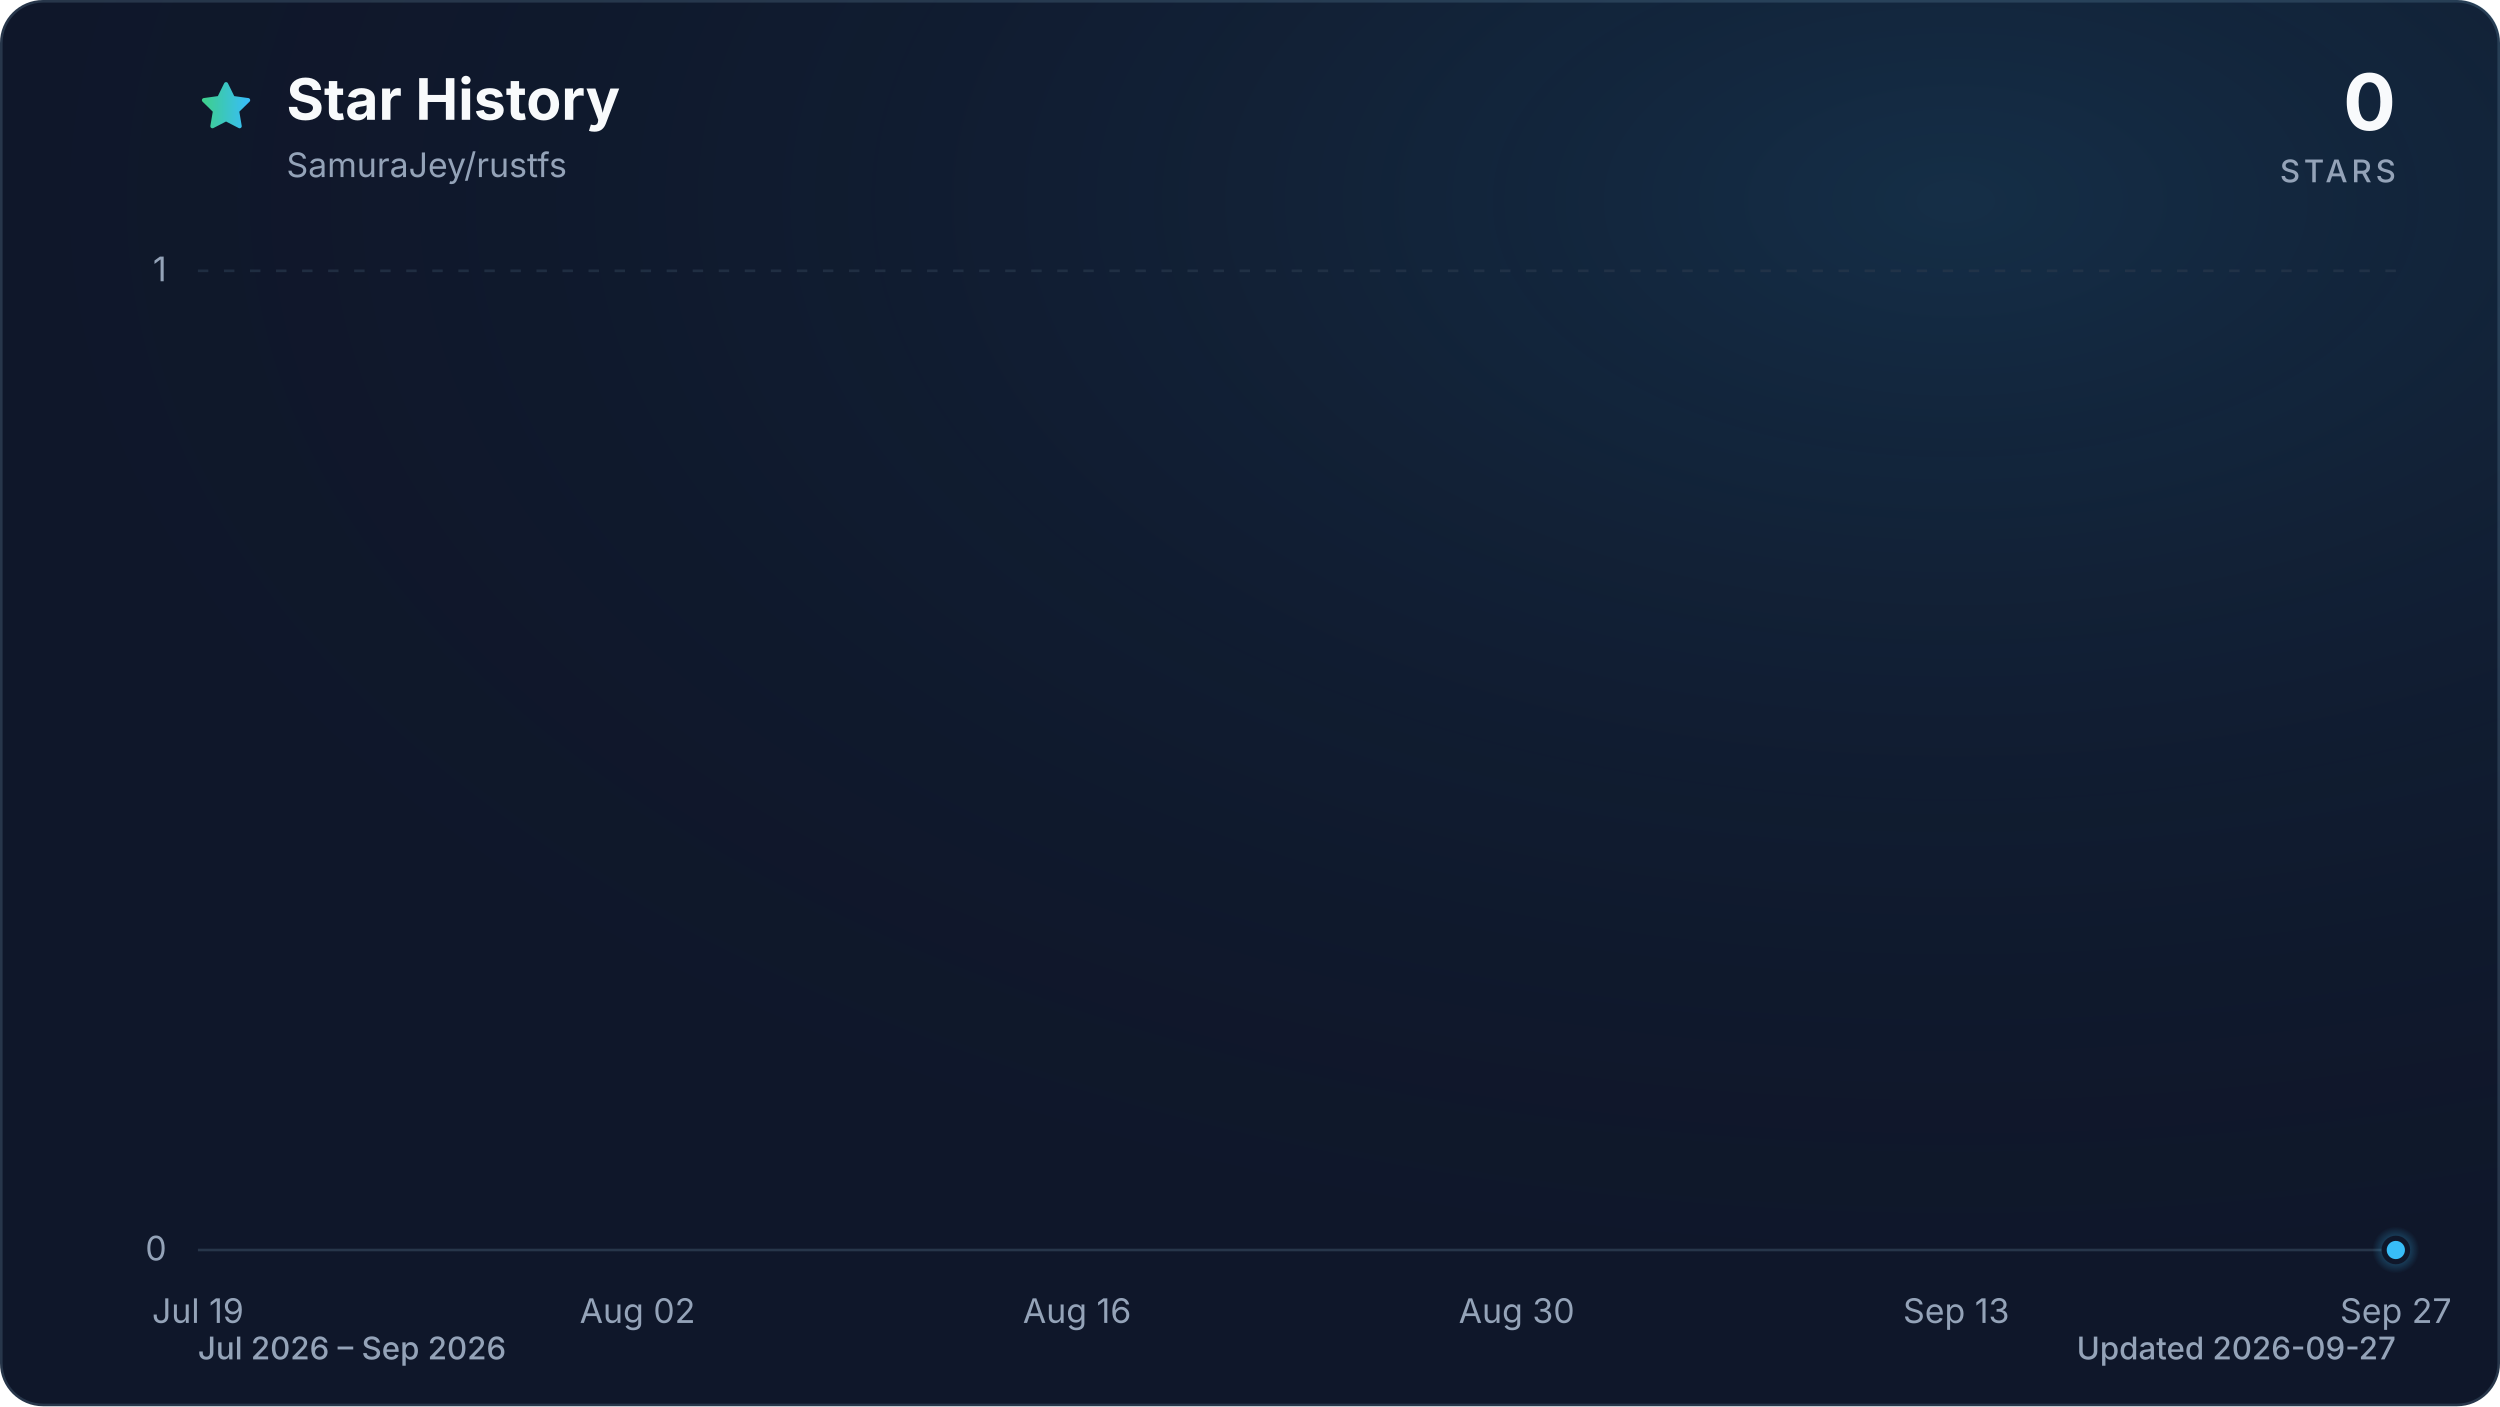
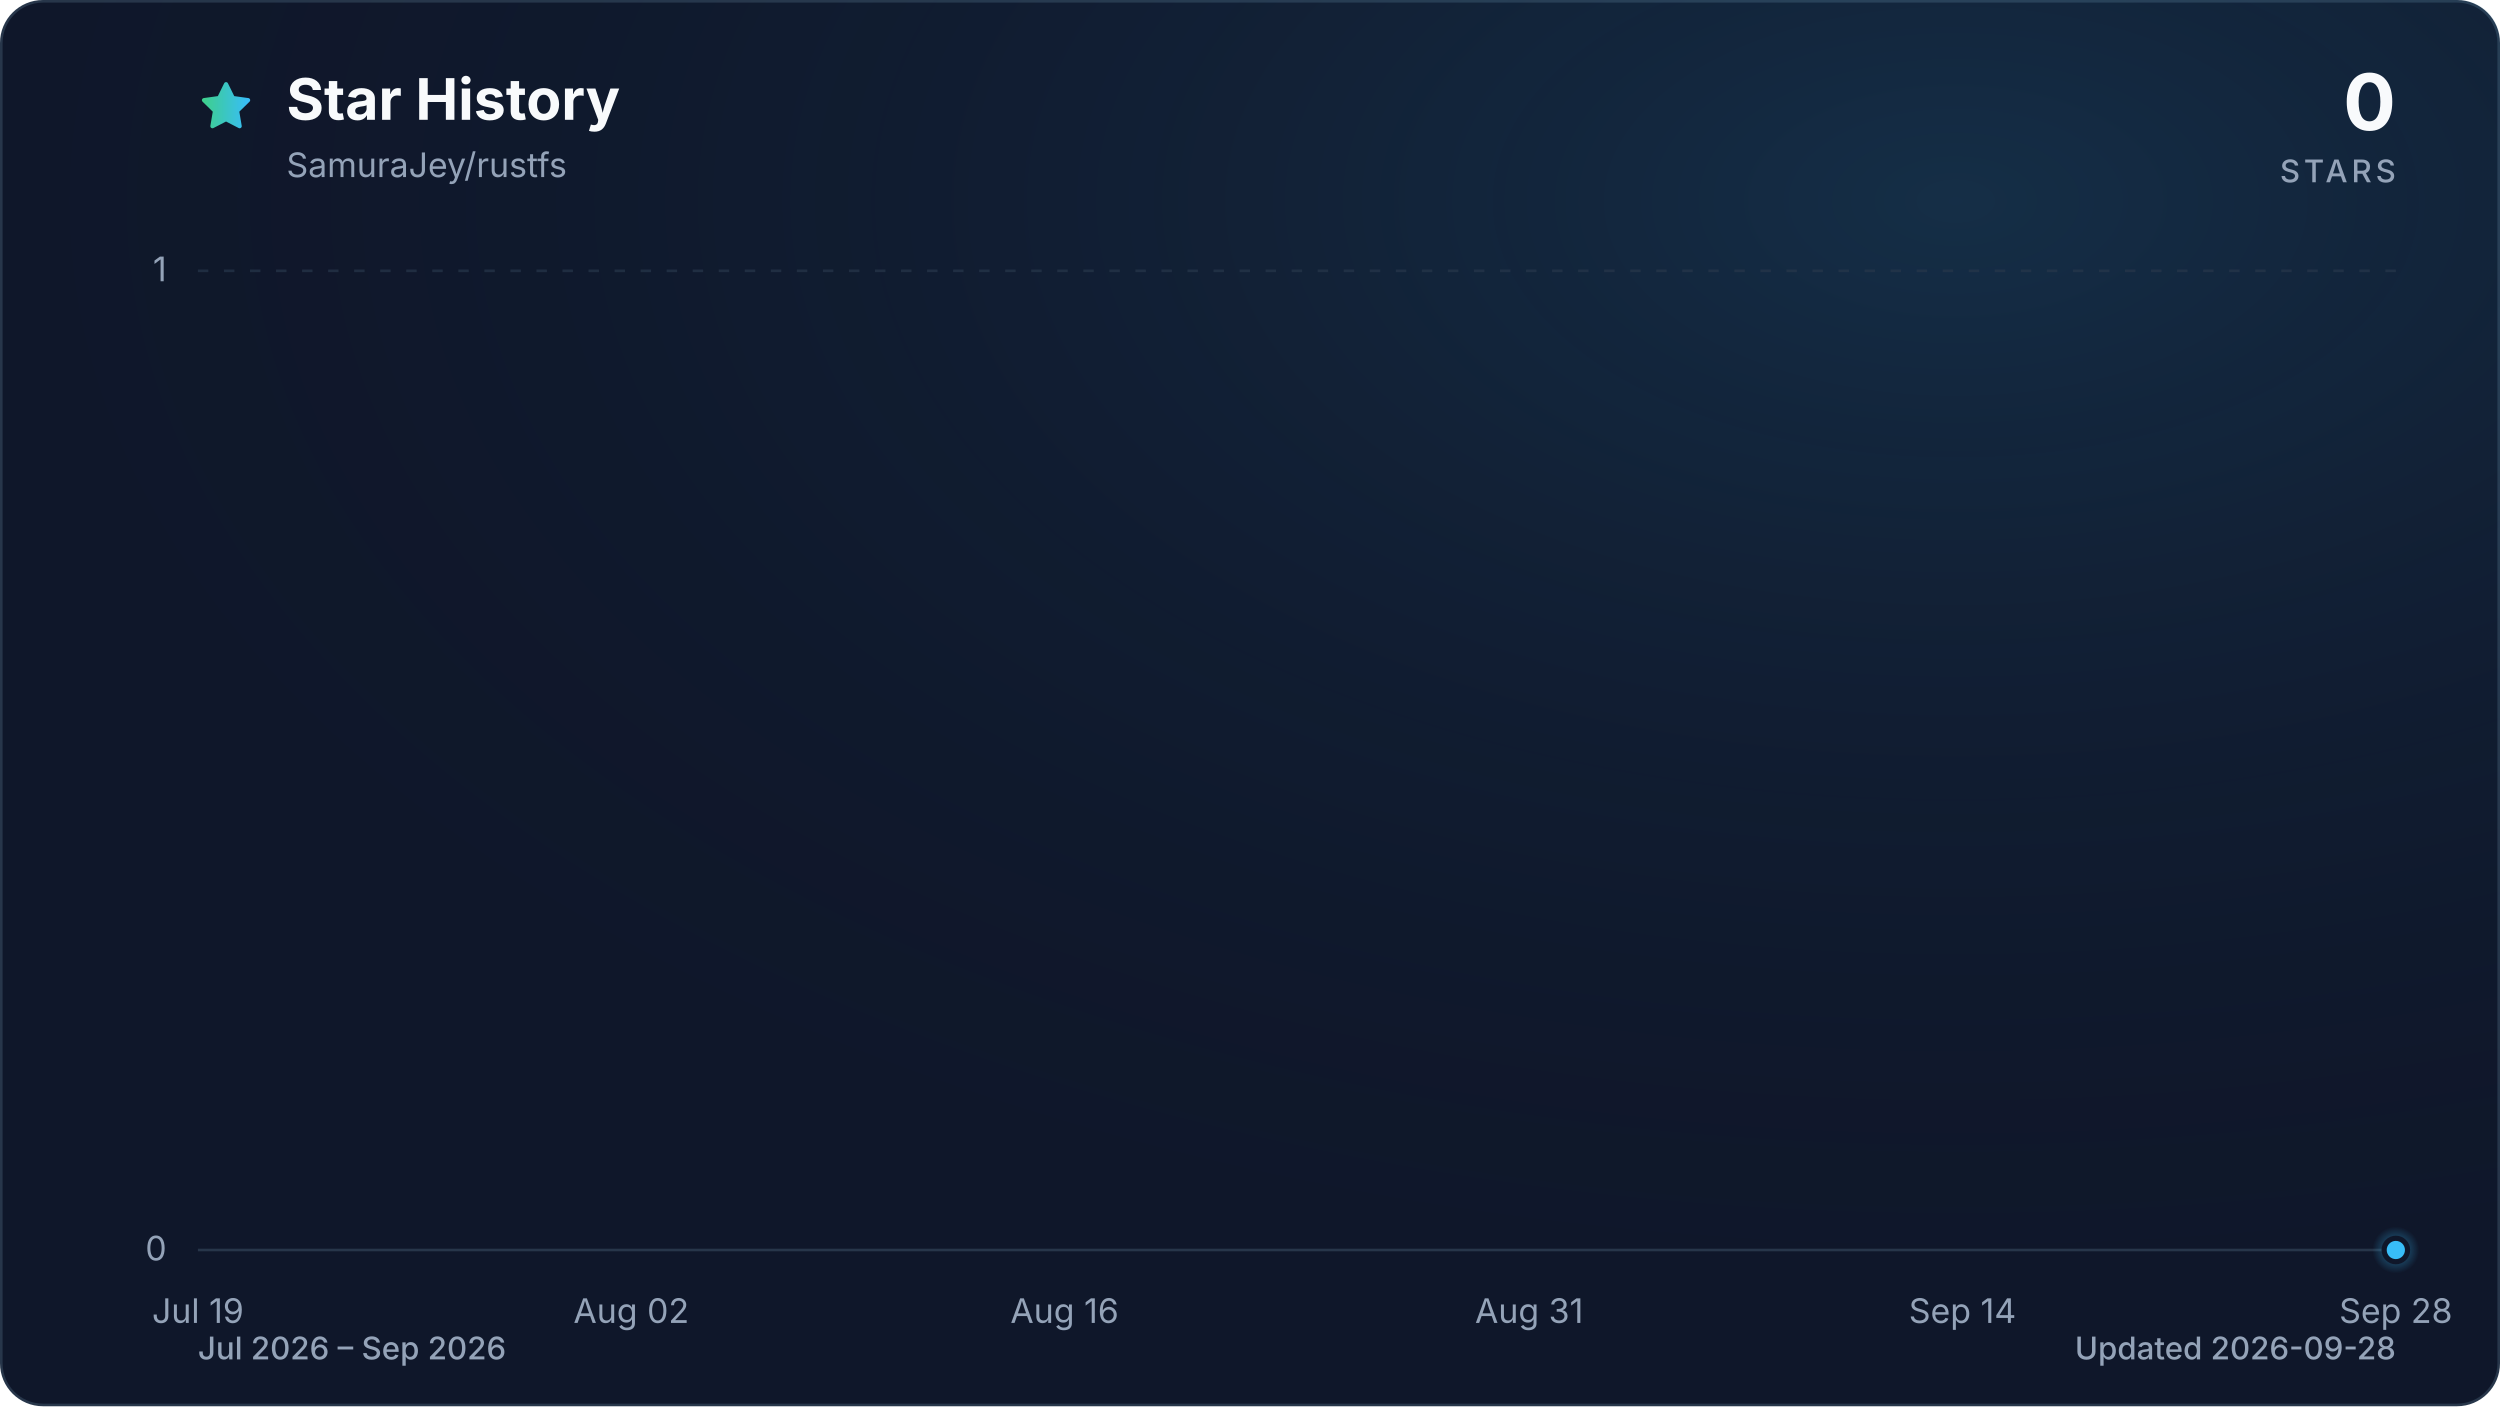
<svg xmlns="http://www.w3.org/2000/svg" viewBox="0 0 960 540" role="img" aria-labelledby="title description" data-style="gradient" data-variant="glow" data-animated="true">
  <defs>
    <linearGradient id="trend" x1="0" y1="0" x2="1" y2="0">
      <stop offset="0%" stop-color="#3ecf8e" />
      <stop offset="100%" stop-color="#38bdf8" />
    </linearGradient>
    <linearGradient id="area" x1="0" y1="0" x2="0" y2="1">
      <stop offset="0%" stop-color="#3ecf8e" stop-opacity="0.30" />
      <stop offset="55%" stop-color="#38bdf8" stop-opacity="0.10" />
      <stop offset="100%" stop-color="#38bdf8" stop-opacity="0.01" />
    </linearGradient>
    <radialGradient id="marker-halo" cx="50%" cy="50%" r="50%">
      <stop offset="0%" stop-color="#38bdf8" stop-opacity="0.55" />
      <stop offset="100%" stop-color="#38bdf8" stop-opacity="0" />
    </radialGradient>
    <radialGradient id="surface-glow" cx="78%" cy="14%" r="80%">
      <stop offset="0%" stop-color="#38bdf8" stop-opacity="0.14" />
      <stop offset="100%" stop-color="#0f172a" stop-opacity="0" />
    </radialGradient>
    <filter id="trend-glow" x="-20%" y="-20%" width="140%" height="140%">
      <feGaussianBlur stdDeviation="7" />
    </filter>
  </defs>
  <style>
.trend-enter{transform-box:fill-box;transform-origin:center;animation:trend-enter 520ms cubic-bezier(0.16,1,0.3,1)}
.marker-enter{transform-box:fill-box;transform-origin:center;animation:marker-enter 320ms cubic-bezier(0.16,1,0.3,1) 200ms both}
.marker-pulse{transform-box:fill-box;transform-origin:center;animation:marker-pulse 2.6s ease-out infinite}
@keyframes trend-enter{from{opacity:.35;transform:translateY(10px)}to{opacity:1;transform:translateY(0)}}
@keyframes marker-enter{from{opacity:0;transform:scale(.4)}to{opacity:1;transform:scale(1)}}
@keyframes marker-pulse{0%{opacity:.5;transform:scale(.7)}70%,100%{opacity:0;transform:scale(2.1)}}
@media (prefers-reduced-motion:reduce){.trend-enter,.marker-enter,.marker-pulse{animation:none!important}}
@media (prefers-reduced-motion:reduce){.marker-pulse{opacity:0}}
</style>
  <rect x="0.5" y="0.5" width="959" height="539" fill="#0f172a" stroke="#27364a" stroke-width="1" rx="16" />
  <rect width="960" height="540" fill="url(#surface-glow)" rx="16" />
  <path d="M12 2.6l2.9 5.9 6.5.9-4.7 4.6 1.1 6.5-5.8-3-5.8 3 1.1-6.5-4.7-4.6 6.5-.9L12 2.6Z" transform="translate(76 30) scale(.9)" fill="url(#trend)" stroke="url(#trend)" stroke-width="1.8" stroke-linejoin="round" aria-hidden="true" />
  <text x="110" y="46" fill="#f8fafc" font-family="ui-sans-serif, system-ui, -apple-system, BlinkMacSystemFont, 'Segoe UI', sans-serif" font-size="22" font-weight="700">Star History</text>
  <text x="110" y="68" fill="#94a3b8" font-family="ui-sans-serif, system-ui, -apple-system, BlinkMacSystemFont, 'Segoe UI', sans-serif" font-size="13">SamuraJey/rustfs</text>
  <text x="920" y="50" fill="#f8fafc" font-family="ui-sans-serif, system-ui, -apple-system, BlinkMacSystemFont, 'Segoe UI', sans-serif" font-size="30" font-weight="700" text-anchor="end">0</text>
  <text x="920" y="70" fill="#94a3b8" font-family="ui-sans-serif, system-ui, -apple-system, BlinkMacSystemFont, 'Segoe UI', sans-serif" font-size="12" font-weight="500" letter-spacing="1.5" text-anchor="end">STARS</text>
  <line x1="76" y1="480.0" x2="920" y2="480.0" stroke="#27364a" stroke-width="1" stroke-dasharray="0" opacity="1" />
  <text x="64" y="484.0" fill="#94a3b8" font-family="ui-sans-serif, system-ui, -apple-system, BlinkMacSystemFont, 'Segoe UI', sans-serif" font-size="13" text-anchor="end">0</text>
  <line x1="76" y1="104.0" x2="920" y2="104.0" stroke="#27364a" stroke-width="1" stroke-dasharray="4 6" opacity="0.7" />
  <text x="64" y="108.0" fill="#94a3b8" font-family="ui-sans-serif, system-ui, -apple-system, BlinkMacSystemFont, 'Segoe UI', sans-serif" font-size="13" text-anchor="end">1</text>
  <text x="76.0" y="508" fill="#94a3b8" font-family="ui-sans-serif, system-ui, -apple-system, BlinkMacSystemFont, 'Segoe UI', sans-serif" font-size="13" text-anchor="middle">Jul 19</text>
-   <text x="244.8" y="508" fill="#94a3b8" font-family="ui-sans-serif, system-ui, -apple-system, BlinkMacSystemFont, 'Segoe UI', sans-serif" font-size="13" text-anchor="middle">Aug 02</text>
-   <text x="413.6" y="508" fill="#94a3b8" font-family="ui-sans-serif, system-ui, -apple-system, BlinkMacSystemFont, 'Segoe UI', sans-serif" font-size="13" text-anchor="middle">Aug 16</text>
-   <text x="582.4" y="508" fill="#94a3b8" font-family="ui-sans-serif, system-ui, -apple-system, BlinkMacSystemFont, 'Segoe UI', sans-serif" font-size="13" text-anchor="middle">Aug 30</text>
-   <text x="751.2" y="508" fill="#94a3b8" font-family="ui-sans-serif, system-ui, -apple-system, BlinkMacSystemFont, 'Segoe UI', sans-serif" font-size="13" text-anchor="middle">Sep 13</text>
-   <text x="920.0" y="508" fill="#94a3b8" font-family="ui-sans-serif, system-ui, -apple-system, BlinkMacSystemFont, 'Segoe UI', sans-serif" font-size="13" text-anchor="middle">Sep 27</text>
+   <text x="242.4" y="508" fill="#94a3b8" font-family="ui-sans-serif, system-ui, -apple-system, BlinkMacSystemFont, 'Segoe UI', sans-serif" font-size="13" text-anchor="middle">Aug 02</text>
+   <text x="408.8" y="508" fill="#94a3b8" font-family="ui-sans-serif, system-ui, -apple-system, BlinkMacSystemFont, 'Segoe UI', sans-serif" font-size="13" text-anchor="middle">Aug 16</text>
+   <text x="587.2" y="508" fill="#94a3b8" font-family="ui-sans-serif, system-ui, -apple-system, BlinkMacSystemFont, 'Segoe UI', sans-serif" font-size="13" text-anchor="middle">Aug 31</text>
+   <text x="753.6" y="508" fill="#94a3b8" font-family="ui-sans-serif, system-ui, -apple-system, BlinkMacSystemFont, 'Segoe UI', sans-serif" font-size="13" text-anchor="middle">Sep 14</text>
+   <text x="920.0" y="508" fill="#94a3b8" font-family="ui-sans-serif, system-ui, -apple-system, BlinkMacSystemFont, 'Segoe UI', sans-serif" font-size="13" text-anchor="middle">Sep 28</text>
  <g class="trend-enter">
-     <path d="M 76.0 480.0 C 80.0 480.0, 84.0 480.0, 88.1 480.0 C 92.1 480.0, 96.1 480.0, 100.1 480.0 C 104.1 480.0, 108.2 480.0, 112.2 480.0 C 116.2 480.0, 120.2 480.0, 124.2 480.0 C 128.2 480.0, 132.3 480.0, 136.3 480.0 C 140.3 480.0, 144.3 480.0, 148.3 480.0 C 152.4 480.0, 156.4 480.0, 160.4 480.0 C 164.4 480.0, 168.4 480.0, 172.5 480.0 C 176.5 480.0, 180.5 480.0, 184.5 480.0 C 188.5 480.0, 192.6 480.0, 196.6 480.0 C 200.6 480.0, 204.6 480.0, 208.6 480.0 C 212.6 480.0, 216.7 480.0, 220.7 480.0 C 224.7 480.0, 228.7 480.0, 232.7 480.0 C 236.8 480.0, 240.8 480.0, 244.8 480.0 C 248.8 480.0, 252.8 480.0, 256.9 480.0 C 260.9 480.0, 264.9 480.0, 268.9 480.0 C 272.9 480.0, 277.0 480.0, 281.0 480.0 C 285.0 480.0, 289.0 480.0, 293.0 480.0 C 297.0 480.0, 301.1 480.0, 305.1 480.0 C 309.1 480.0, 313.1 480.0, 317.1 480.0 C 321.2 480.0, 325.2 480.0, 329.2 480.0 C 333.2 480.0, 337.2 480.0, 341.3 480.0 C 345.3 480.0, 349.3 480.0, 353.3 480.0 C 357.3 480.0, 361.4 480.0, 365.4 480.0 C 369.4 480.0, 373.4 480.0, 377.4 480.0 C 381.4 480.0, 385.5 480.0, 389.5 480.0 C 393.5 480.0, 397.5 480.0, 401.5 480.0 C 405.6 480.0, 409.6 480.0, 413.6 480.0 C 417.6 480.0, 421.6 480.0, 425.7 480.0 C 429.7 480.0, 433.7 480.0, 437.7 480.0 C 441.7 480.0, 445.8 480.0, 449.8 480.0 C 453.8 480.0, 457.8 480.0, 461.8 480.0 C 465.8 480.0, 469.9 480.0, 473.9 480.0 C 477.9 480.0, 481.9 480.0, 485.9 480.0 C 490.0 480.0, 494.0 480.0, 498.0 480.0 C 502.0 480.0, 506.0 480.0, 510.1 480.0 C 514.1 480.0, 518.1 480.0, 522.1 480.0 C 526.1 480.0, 530.2 480.0, 534.2 480.0 C 538.2 480.0, 542.2 480.0, 546.2 480.0 C 550.2 480.0, 554.3 480.0, 558.3 480.0 C 562.3 480.0, 566.3 480.0, 570.3 480.0 C 574.4 480.0, 578.4 480.0, 582.4 480.0 C 586.4 480.0, 590.4 480.0, 594.5 480.0 C 598.5 480.0, 602.5 480.0, 606.5 480.0 C 610.5 480.0, 614.6 480.0, 618.6 480.0 C 622.6 480.0, 626.6 480.0, 630.6 480.0 C 634.6 480.0, 638.7 480.0, 642.7 480.0 C 646.7 480.0, 650.7 480.0, 654.7 480.0 C 658.8 480.0, 662.8 480.0, 666.8 480.0 C 670.8 480.0, 674.8 480.0, 678.9 480.0 C 682.9 480.0, 686.9 480.0, 690.9 480.0 C 694.9 480.0, 699.0 480.0, 703.0 480.0 C 707.0 480.0, 711.0 480.0, 715.0 480.0 C 719.0 480.0, 723.1 480.0, 727.1 480.0 C 731.1 480.0, 735.1 480.0, 739.1 480.0 C 743.2 480.0, 747.2 480.0, 751.2 480.0 C 755.2 480.0, 759.2 480.0, 763.3 480.0 C 767.3 480.0, 771.3 480.0, 775.3 480.0 C 779.3 480.0, 783.4 480.0, 787.4 480.0 C 791.4 480.0, 795.4 480.0, 799.4 480.0 C 803.4 480.0, 807.5 480.0, 811.5 480.0 C 815.5 480.0, 819.5 480.0, 823.5 480.0 C 827.6 480.0, 831.6 480.0, 835.6 480.0 C 839.6 480.0, 843.6 480.0, 847.7 480.0 C 851.7 480.0, 855.7 480.0, 859.7 480.0 C 863.7 480.0, 867.8 480.0, 871.8 480.0 C 875.8 480.0, 879.8 480.0, 883.8 480.0 C 887.8 480.0, 891.9 480.0, 895.9 480.0 C 899.9 480.0, 903.9 480.0, 907.9 480.0 C 912.0 480.0, 916.0 480.0, 920.0 480.0 L 920.0 480.0 L 76.0 480.0 Z" fill="url(#area)" />
-     <path d="M 76.0 480.0 C 80.0 480.0, 84.0 480.0, 88.1 480.0 C 92.1 480.0, 96.1 480.0, 100.1 480.0 C 104.1 480.0, 108.2 480.0, 112.2 480.0 C 116.2 480.0, 120.2 480.0, 124.2 480.0 C 128.2 480.0, 132.3 480.0, 136.3 480.0 C 140.3 480.0, 144.3 480.0, 148.3 480.0 C 152.4 480.0, 156.4 480.0, 160.4 480.0 C 164.4 480.0, 168.4 480.0, 172.5 480.0 C 176.5 480.0, 180.5 480.0, 184.5 480.0 C 188.5 480.0, 192.6 480.0, 196.6 480.0 C 200.6 480.0, 204.6 480.0, 208.6 480.0 C 212.6 480.0, 216.7 480.0, 220.7 480.0 C 224.7 480.0, 228.7 480.0, 232.7 480.0 C 236.8 480.0, 240.8 480.0, 244.8 480.0 C 248.8 480.0, 252.8 480.0, 256.9 480.0 C 260.9 480.0, 264.9 480.0, 268.9 480.0 C 272.9 480.0, 277.0 480.0, 281.0 480.0 C 285.0 480.0, 289.0 480.0, 293.0 480.0 C 297.0 480.0, 301.1 480.0, 305.1 480.0 C 309.1 480.0, 313.1 480.0, 317.1 480.0 C 321.2 480.0, 325.2 480.0, 329.2 480.0 C 333.2 480.0, 337.2 480.0, 341.3 480.0 C 345.3 480.0, 349.3 480.0, 353.3 480.0 C 357.3 480.0, 361.4 480.0, 365.4 480.0 C 369.4 480.0, 373.4 480.0, 377.4 480.0 C 381.4 480.0, 385.5 480.0, 389.5 480.0 C 393.5 480.0, 397.5 480.0, 401.5 480.0 C 405.6 480.0, 409.6 480.0, 413.6 480.0 C 417.6 480.0, 421.6 480.0, 425.7 480.0 C 429.7 480.0, 433.7 480.0, 437.7 480.0 C 441.7 480.0, 445.8 480.0, 449.8 480.0 C 453.8 480.0, 457.8 480.0, 461.8 480.0 C 465.8 480.0, 469.9 480.0, 473.9 480.0 C 477.9 480.0, 481.9 480.0, 485.9 480.0 C 490.0 480.0, 494.0 480.0, 498.0 480.0 C 502.0 480.0, 506.0 480.0, 510.1 480.0 C 514.1 480.0, 518.1 480.0, 522.1 480.0 C 526.1 480.0, 530.2 480.0, 534.2 480.0 C 538.2 480.0, 542.2 480.0, 546.2 480.0 C 550.2 480.0, 554.3 480.0, 558.3 480.0 C 562.3 480.0, 566.3 480.0, 570.3 480.0 C 574.4 480.0, 578.4 480.0, 582.4 480.0 C 586.4 480.0, 590.4 480.0, 594.5 480.0 C 598.5 480.0, 602.5 480.0, 606.5 480.0 C 610.5 480.0, 614.6 480.0, 618.6 480.0 C 622.6 480.0, 626.6 480.0, 630.6 480.0 C 634.6 480.0, 638.7 480.0, 642.7 480.0 C 646.7 480.0, 650.7 480.0, 654.7 480.0 C 658.8 480.0, 662.8 480.0, 666.8 480.0 C 670.8 480.0, 674.8 480.0, 678.9 480.0 C 682.9 480.0, 686.9 480.0, 690.9 480.0 C 694.9 480.0, 699.0 480.0, 703.0 480.0 C 707.0 480.0, 711.0 480.0, 715.0 480.0 C 719.0 480.0, 723.1 480.0, 727.1 480.0 C 731.1 480.0, 735.1 480.0, 739.1 480.0 C 743.2 480.0, 747.2 480.0, 751.2 480.0 C 755.2 480.0, 759.2 480.0, 763.3 480.0 C 767.3 480.0, 771.3 480.0, 775.3 480.0 C 779.3 480.0, 783.4 480.0, 787.4 480.0 C 791.4 480.0, 795.4 480.0, 799.4 480.0 C 803.4 480.0, 807.5 480.0, 811.5 480.0 C 815.5 480.0, 819.5 480.0, 823.5 480.0 C 827.6 480.0, 831.6 480.0, 835.6 480.0 C 839.6 480.0, 843.6 480.0, 847.7 480.0 C 851.7 480.0, 855.7 480.0, 859.7 480.0 C 863.7 480.0, 867.8 480.0, 871.8 480.0 C 875.8 480.0, 879.8 480.0, 883.8 480.0 C 887.8 480.0, 891.9 480.0, 895.9 480.0 C 899.9 480.0, 903.9 480.0, 907.9 480.0 C 912.0 480.0, 916.0 480.0, 920.0 480.0" fill="none" stroke="url(#trend)" stroke-width="12" stroke-linecap="round" stroke-linejoin="round" opacity="0.16" filter="url(#trend-glow)" />
-     <path d="M 76.0 480.0 C 80.0 480.0, 84.0 480.0, 88.1 480.0 C 92.1 480.0, 96.1 480.0, 100.1 480.0 C 104.1 480.0, 108.2 480.0, 112.2 480.0 C 116.2 480.0, 120.2 480.0, 124.2 480.0 C 128.2 480.0, 132.3 480.0, 136.3 480.0 C 140.3 480.0, 144.3 480.0, 148.3 480.0 C 152.4 480.0, 156.4 480.0, 160.4 480.0 C 164.4 480.0, 168.4 480.0, 172.5 480.0 C 176.5 480.0, 180.5 480.0, 184.5 480.0 C 188.5 480.0, 192.6 480.0, 196.6 480.0 C 200.6 480.0, 204.6 480.0, 208.6 480.0 C 212.6 480.0, 216.7 480.0, 220.7 480.0 C 224.7 480.0, 228.7 480.0, 232.7 480.0 C 236.8 480.0, 240.8 480.0, 244.8 480.0 C 248.8 480.0, 252.8 480.0, 256.9 480.0 C 260.9 480.0, 264.9 480.0, 268.9 480.0 C 272.9 480.0, 277.0 480.0, 281.0 480.0 C 285.0 480.0, 289.0 480.0, 293.0 480.0 C 297.0 480.0, 301.1 480.0, 305.1 480.0 C 309.1 480.0, 313.1 480.0, 317.1 480.0 C 321.2 480.0, 325.2 480.0, 329.2 480.0 C 333.2 480.0, 337.2 480.0, 341.3 480.0 C 345.3 480.0, 349.3 480.0, 353.3 480.0 C 357.3 480.0, 361.4 480.0, 365.4 480.0 C 369.4 480.0, 373.4 480.0, 377.4 480.0 C 381.4 480.0, 385.5 480.0, 389.5 480.0 C 393.5 480.0, 397.5 480.0, 401.5 480.0 C 405.6 480.0, 409.6 480.0, 413.6 480.0 C 417.6 480.0, 421.6 480.0, 425.7 480.0 C 429.7 480.0, 433.7 480.0, 437.7 480.0 C 441.7 480.0, 445.8 480.0, 449.8 480.0 C 453.8 480.0, 457.8 480.0, 461.8 480.0 C 465.8 480.0, 469.9 480.0, 473.9 480.0 C 477.9 480.0, 481.9 480.0, 485.9 480.0 C 490.0 480.0, 494.0 480.0, 498.0 480.0 C 502.0 480.0, 506.0 480.0, 510.1 480.0 C 514.1 480.0, 518.1 480.0, 522.1 480.0 C 526.1 480.0, 530.2 480.0, 534.2 480.0 C 538.2 480.0, 542.2 480.0, 546.2 480.0 C 550.2 480.0, 554.3 480.0, 558.3 480.0 C 562.3 480.0, 566.3 480.0, 570.3 480.0 C 574.4 480.0, 578.4 480.0, 582.4 480.0 C 586.4 480.0, 590.4 480.0, 594.5 480.0 C 598.5 480.0, 602.5 480.0, 606.5 480.0 C 610.5 480.0, 614.6 480.0, 618.6 480.0 C 622.6 480.0, 626.6 480.0, 630.6 480.0 C 634.6 480.0, 638.7 480.0, 642.7 480.0 C 646.7 480.0, 650.7 480.0, 654.7 480.0 C 658.8 480.0, 662.8 480.0, 666.8 480.0 C 670.8 480.0, 674.8 480.0, 678.9 480.0 C 682.9 480.0, 686.9 480.0, 690.9 480.0 C 694.9 480.0, 699.0 480.0, 703.0 480.0 C 707.0 480.0, 711.0 480.0, 715.0 480.0 C 719.0 480.0, 723.1 480.0, 727.1 480.0 C 731.1 480.0, 735.1 480.0, 739.1 480.0 C 743.2 480.0, 747.2 480.0, 751.2 480.0 C 755.2 480.0, 759.2 480.0, 763.3 480.0 C 767.3 480.0, 771.3 480.0, 775.3 480.0 C 779.3 480.0, 783.4 480.0, 787.4 480.0 C 791.4 480.0, 795.4 480.0, 799.4 480.0 C 803.4 480.0, 807.5 480.0, 811.5 480.0 C 815.5 480.0, 819.5 480.0, 823.5 480.0 C 827.6 480.0, 831.6 480.0, 835.6 480.0 C 839.6 480.0, 843.6 480.0, 847.7 480.0 C 851.7 480.0, 855.7 480.0, 859.7 480.0 C 863.7 480.0, 867.8 480.0, 871.8 480.0 C 875.8 480.0, 879.8 480.0, 883.8 480.0 C 887.8 480.0, 891.9 480.0, 895.9 480.0 C 899.9 480.0, 903.9 480.0, 907.9 480.0 C 912.0 480.0, 916.0 480.0, 920.0 480.0" fill="none" stroke="url(#trend)" stroke-width="3" stroke-linecap="round" stroke-linejoin="round" />
+     <path d="M 76.0 480.0 C 80.0 480.0, 83.9 480.0, 87.9 480.0 C 91.8 480.0, 95.8 480.0, 99.8 480.0 C 103.7 480.0, 107.7 480.0, 111.7 480.0 C 115.6 480.0, 119.6 480.0, 123.5 480.0 C 127.5 480.0, 131.5 480.0, 135.4 480.0 C 139.4 480.0, 143.4 480.0, 147.3 480.0 C 151.3 480.0, 155.2 480.0, 159.2 480.0 C 163.2 480.0, 167.1 480.0, 171.1 480.0 C 175.1 480.0, 179.0 480.0, 183.0 480.0 C 186.9 480.0, 190.9 480.0, 194.9 480.0 C 198.8 480.0, 202.8 480.0, 206.8 480.0 C 210.7 480.0, 214.7 480.0, 218.6 480.0 C 222.6 480.0, 226.6 480.0, 230.5 480.0 C 234.5 480.0, 238.5 480.0, 242.4 480.0 C 246.4 480.0, 250.3 480.0, 254.3 480.0 C 258.3 480.0, 262.2 480.0, 266.2 480.0 C 270.2 480.0, 274.1 480.0, 278.1 480.0 C 282.0 480.0, 286.0 480.0, 290.0 480.0 C 293.9 480.0, 297.9 480.0, 301.9 480.0 C 305.8 480.0, 309.8 480.0, 313.7 480.0 C 317.7 480.0, 321.7 480.0, 325.6 480.0 C 329.6 480.0, 333.6 480.0, 337.5 480.0 C 341.5 480.0, 345.4 480.0, 349.4 480.0 C 353.4 480.0, 357.3 480.0, 361.3 480.0 C 365.3 480.0, 369.2 480.0, 373.2 480.0 C 377.1 480.0, 381.1 480.0, 385.1 480.0 C 389.0 480.0, 393.0 480.0, 397.0 480.0 C 400.9 480.0, 404.9 480.0, 408.8 480.0 C 412.8 480.0, 416.8 480.0, 420.7 480.0 C 424.7 480.0, 428.7 480.0, 432.6 480.0 C 436.6 480.0, 440.5 480.0, 444.5 480.0 C 448.5 480.0, 452.4 480.0, 456.4 480.0 C 460.4 480.0, 464.3 480.0, 468.3 480.0 C 472.2 480.0, 476.2 480.0, 480.2 480.0 C 484.1 480.0, 488.1 480.0, 492.1 480.0 C 496.0 480.0, 500.0 480.0, 503.9 480.0 C 507.9 480.0, 511.9 480.0, 515.8 480.0 C 519.8 480.0, 523.8 480.0, 527.7 480.0 C 531.7 480.0, 535.6 480.0, 539.6 480.0 C 543.6 480.0, 547.5 480.0, 551.5 480.0 C 555.5 480.0, 559.4 480.0, 563.4 480.0 C 567.3 480.0, 571.3 480.0, 575.3 480.0 C 579.2 480.0, 583.2 480.0, 587.2 480.0 C 591.1 480.0, 595.1 480.0, 599.0 480.0 C 603.0 480.0, 607.0 480.0, 610.9 480.0 C 614.9 480.0, 618.9 480.0, 622.8 480.0 C 626.8 480.0, 630.7 480.0, 634.7 480.0 C 638.7 480.0, 642.6 480.0, 646.6 480.0 C 650.6 480.0, 654.5 480.0, 658.5 480.0 C 662.4 480.0, 666.4 480.0, 670.4 480.0 C 674.3 480.0, 678.3 480.0, 682.3 480.0 C 686.2 480.0, 690.2 480.0, 694.1 480.0 C 698.1 480.0, 702.1 480.0, 706.0 480.0 C 710.0 480.0, 714.0 480.0, 717.9 480.0 C 721.9 480.0, 725.8 480.0, 729.8 480.0 C 733.8 480.0, 737.7 480.0, 741.7 480.0 C 745.7 480.0, 749.6 480.0, 753.6 480.0 C 757.5 480.0, 761.5 480.0, 765.5 480.0 C 769.4 480.0, 773.4 480.0, 777.4 480.0 C 781.3 480.0, 785.3 480.0, 789.2 480.0 C 793.2 480.0, 797.2 480.0, 801.1 480.0 C 805.1 480.0, 809.1 480.0, 813.0 480.0 C 817.0 480.0, 820.9 480.0, 824.9 480.0 C 828.9 480.0, 832.8 480.0, 836.8 480.0 C 840.8 480.0, 844.7 480.0, 848.7 480.0 C 852.6 480.0, 856.6 480.0, 860.6 480.0 C 864.5 480.0, 868.5 480.0, 872.5 480.0 C 876.4 480.0, 880.4 480.0, 884.3 480.0 C 888.3 480.0, 892.3 480.0, 896.2 480.0 C 900.2 480.0, 904.2 480.0, 908.1 480.0 C 912.1 480.0, 916.0 480.0, 920.0 480.0 L 920.0 480.0 L 76.0 480.0 Z" fill="url(#area)" />
+     <path d="M 76.0 480.0 C 80.0 480.0, 83.9 480.0, 87.9 480.0 C 91.8 480.0, 95.8 480.0, 99.8 480.0 C 103.7 480.0, 107.7 480.0, 111.7 480.0 C 115.6 480.0, 119.6 480.0, 123.5 480.0 C 127.5 480.0, 131.5 480.0, 135.4 480.0 C 139.4 480.0, 143.4 480.0, 147.3 480.0 C 151.3 480.0, 155.2 480.0, 159.2 480.0 C 163.2 480.0, 167.1 480.0, 171.1 480.0 C 175.1 480.0, 179.0 480.0, 183.0 480.0 C 186.9 480.0, 190.9 480.0, 194.9 480.0 C 198.8 480.0, 202.8 480.0, 206.8 480.0 C 210.7 480.0, 214.7 480.0, 218.6 480.0 C 222.6 480.0, 226.6 480.0, 230.5 480.0 C 234.5 480.0, 238.5 480.0, 242.4 480.0 C 246.4 480.0, 250.3 480.0, 254.3 480.0 C 258.3 480.0, 262.2 480.0, 266.2 480.0 C 270.2 480.0, 274.1 480.0, 278.1 480.0 C 282.0 480.0, 286.0 480.0, 290.0 480.0 C 293.9 480.0, 297.9 480.0, 301.9 480.0 C 305.8 480.0, 309.8 480.0, 313.7 480.0 C 317.7 480.0, 321.7 480.0, 325.6 480.0 C 329.6 480.0, 333.6 480.0, 337.5 480.0 C 341.5 480.0, 345.4 480.0, 349.4 480.0 C 353.4 480.0, 357.3 480.0, 361.3 480.0 C 365.3 480.0, 369.2 480.0, 373.2 480.0 C 377.1 480.0, 381.1 480.0, 385.1 480.0 C 389.0 480.0, 393.0 480.0, 397.0 480.0 C 400.9 480.0, 404.9 480.0, 408.8 480.0 C 412.8 480.0, 416.8 480.0, 420.7 480.0 C 424.7 480.0, 428.7 480.0, 432.6 480.0 C 436.6 480.0, 440.5 480.0, 444.5 480.0 C 448.5 480.0, 452.4 480.0, 456.4 480.0 C 460.4 480.0, 464.3 480.0, 468.3 480.0 C 472.2 480.0, 476.2 480.0, 480.2 480.0 C 484.1 480.0, 488.1 480.0, 492.1 480.0 C 496.0 480.0, 500.0 480.0, 503.9 480.0 C 507.9 480.0, 511.9 480.0, 515.8 480.0 C 519.8 480.0, 523.8 480.0, 527.7 480.0 C 531.7 480.0, 535.6 480.0, 539.6 480.0 C 543.6 480.0, 547.5 480.0, 551.5 480.0 C 555.5 480.0, 559.4 480.0, 563.4 480.0 C 567.3 480.0, 571.3 480.0, 575.3 480.0 C 579.2 480.0, 583.2 480.0, 587.2 480.0 C 591.1 480.0, 595.1 480.0, 599.0 480.0 C 603.0 480.0, 607.0 480.0, 610.9 480.0 C 614.9 480.0, 618.9 480.0, 622.8 480.0 C 626.8 480.0, 630.7 480.0, 634.7 480.0 C 638.7 480.0, 642.6 480.0, 646.6 480.0 C 650.6 480.0, 654.5 480.0, 658.5 480.0 C 662.4 480.0, 666.4 480.0, 670.4 480.0 C 674.3 480.0, 678.3 480.0, 682.3 480.0 C 686.2 480.0, 690.2 480.0, 694.1 480.0 C 698.1 480.0, 702.1 480.0, 706.0 480.0 C 710.0 480.0, 714.0 480.0, 717.9 480.0 C 721.9 480.0, 725.8 480.0, 729.8 480.0 C 733.8 480.0, 737.7 480.0, 741.7 480.0 C 745.7 480.0, 749.6 480.0, 753.6 480.0 C 757.5 480.0, 761.5 480.0, 765.5 480.0 C 769.4 480.0, 773.4 480.0, 777.4 480.0 C 781.3 480.0, 785.3 480.0, 789.2 480.0 C 793.2 480.0, 797.2 480.0, 801.1 480.0 C 805.1 480.0, 809.1 480.0, 813.0 480.0 C 817.0 480.0, 820.9 480.0, 824.9 480.0 C 828.9 480.0, 832.8 480.0, 836.8 480.0 C 840.8 480.0, 844.7 480.0, 848.7 480.0 C 852.6 480.0, 856.6 480.0, 860.6 480.0 C 864.5 480.0, 868.5 480.0, 872.5 480.0 C 876.4 480.0, 880.4 480.0, 884.3 480.0 C 888.3 480.0, 892.3 480.0, 896.2 480.0 C 900.2 480.0, 904.2 480.0, 908.1 480.0 C 912.1 480.0, 916.0 480.0, 920.0 480.0" fill="none" stroke="url(#trend)" stroke-width="12" stroke-linecap="round" stroke-linejoin="round" opacity="0.16" filter="url(#trend-glow)" />
+     <path d="M 76.0 480.0 C 80.0 480.0, 83.9 480.0, 87.9 480.0 C 91.8 480.0, 95.8 480.0, 99.8 480.0 C 103.7 480.0, 107.7 480.0, 111.7 480.0 C 115.6 480.0, 119.6 480.0, 123.5 480.0 C 127.5 480.0, 131.5 480.0, 135.4 480.0 C 139.4 480.0, 143.4 480.0, 147.3 480.0 C 151.3 480.0, 155.2 480.0, 159.2 480.0 C 163.2 480.0, 167.1 480.0, 171.1 480.0 C 175.1 480.0, 179.0 480.0, 183.0 480.0 C 186.9 480.0, 190.9 480.0, 194.9 480.0 C 198.8 480.0, 202.8 480.0, 206.8 480.0 C 210.7 480.0, 214.7 480.0, 218.6 480.0 C 222.6 480.0, 226.6 480.0, 230.5 480.0 C 234.5 480.0, 238.5 480.0, 242.4 480.0 C 246.4 480.0, 250.3 480.0, 254.3 480.0 C 258.3 480.0, 262.2 480.0, 266.2 480.0 C 270.2 480.0, 274.1 480.0, 278.1 480.0 C 282.0 480.0, 286.0 480.0, 290.0 480.0 C 293.9 480.0, 297.9 480.0, 301.9 480.0 C 305.8 480.0, 309.8 480.0, 313.7 480.0 C 317.7 480.0, 321.7 480.0, 325.6 480.0 C 329.6 480.0, 333.6 480.0, 337.5 480.0 C 341.5 480.0, 345.4 480.0, 349.4 480.0 C 353.4 480.0, 357.3 480.0, 361.3 480.0 C 365.3 480.0, 369.2 480.0, 373.2 480.0 C 377.1 480.0, 381.1 480.0, 385.1 480.0 C 389.0 480.0, 393.0 480.0, 397.0 480.0 C 400.9 480.0, 404.9 480.0, 408.8 480.0 C 412.8 480.0, 416.8 480.0, 420.7 480.0 C 424.7 480.0, 428.7 480.0, 432.6 480.0 C 436.6 480.0, 440.5 480.0, 444.5 480.0 C 448.5 480.0, 452.4 480.0, 456.4 480.0 C 460.4 480.0, 464.3 480.0, 468.3 480.0 C 472.2 480.0, 476.2 480.0, 480.2 480.0 C 484.1 480.0, 488.1 480.0, 492.1 480.0 C 496.0 480.0, 500.0 480.0, 503.9 480.0 C 507.9 480.0, 511.9 480.0, 515.8 480.0 C 519.8 480.0, 523.8 480.0, 527.7 480.0 C 531.7 480.0, 535.6 480.0, 539.6 480.0 C 543.6 480.0, 547.5 480.0, 551.5 480.0 C 555.5 480.0, 559.4 480.0, 563.4 480.0 C 567.3 480.0, 571.3 480.0, 575.3 480.0 C 579.2 480.0, 583.2 480.0, 587.2 480.0 C 591.1 480.0, 595.1 480.0, 599.0 480.0 C 603.0 480.0, 607.0 480.0, 610.9 480.0 C 614.9 480.0, 618.9 480.0, 622.8 480.0 C 626.8 480.0, 630.7 480.0, 634.7 480.0 C 638.7 480.0, 642.6 480.0, 646.6 480.0 C 650.6 480.0, 654.5 480.0, 658.5 480.0 C 662.4 480.0, 666.4 480.0, 670.4 480.0 C 674.3 480.0, 678.3 480.0, 682.3 480.0 C 686.2 480.0, 690.2 480.0, 694.1 480.0 C 698.1 480.0, 702.1 480.0, 706.0 480.0 C 710.0 480.0, 714.0 480.0, 717.9 480.0 C 721.9 480.0, 725.8 480.0, 729.8 480.0 C 733.8 480.0, 737.7 480.0, 741.7 480.0 C 745.7 480.0, 749.6 480.0, 753.6 480.0 C 757.5 480.0, 761.5 480.0, 765.5 480.0 C 769.4 480.0, 773.4 480.0, 777.4 480.0 C 781.3 480.0, 785.3 480.0, 789.2 480.0 C 793.2 480.0, 797.2 480.0, 801.1 480.0 C 805.1 480.0, 809.1 480.0, 813.0 480.0 C 817.0 480.0, 820.9 480.0, 824.9 480.0 C 828.9 480.0, 832.8 480.0, 836.8 480.0 C 840.8 480.0, 844.7 480.0, 848.7 480.0 C 852.6 480.0, 856.6 480.0, 860.6 480.0 C 864.5 480.0, 868.5 480.0, 872.5 480.0 C 876.4 480.0, 880.4 480.0, 884.3 480.0 C 888.3 480.0, 892.3 480.0, 896.2 480.0 C 900.2 480.0, 904.2 480.0, 908.1 480.0 C 912.1 480.0, 916.0 480.0, 920.0 480.0" fill="none" stroke="url(#trend)" stroke-width="3" stroke-linecap="round" stroke-linejoin="round" />
  </g>
  <g class="marker-enter">
    <circle class="marker-pulse" cx="920.0" cy="480.0" r="9" fill="url(#marker-halo)" />
    <circle cx="920.0" cy="480.0" r="4.5" fill="#38bdf8" stroke="#0f172a" stroke-width="2" />
  </g>
  <text x="76" y="522" fill="#94a3b8" font-family="ui-sans-serif, system-ui, -apple-system, BlinkMacSystemFont, 'Segoe UI', sans-serif" font-size="12" font-weight="500">Jul 2026 – Sep 2026</text>
-   <text x="920" y="522" fill="#94a3b8" font-family="ui-sans-serif, system-ui, -apple-system, BlinkMacSystemFont, 'Segoe UI', sans-serif" font-size="12" font-weight="500" text-anchor="end">Updated 2026-09-27</text>
+   <text x="920" y="522" fill="#94a3b8" font-family="ui-sans-serif, system-ui, -apple-system, BlinkMacSystemFont, 'Segoe UI', sans-serif" font-size="12" font-weight="500" text-anchor="end">Updated 2026-09-28</text>
</svg>
